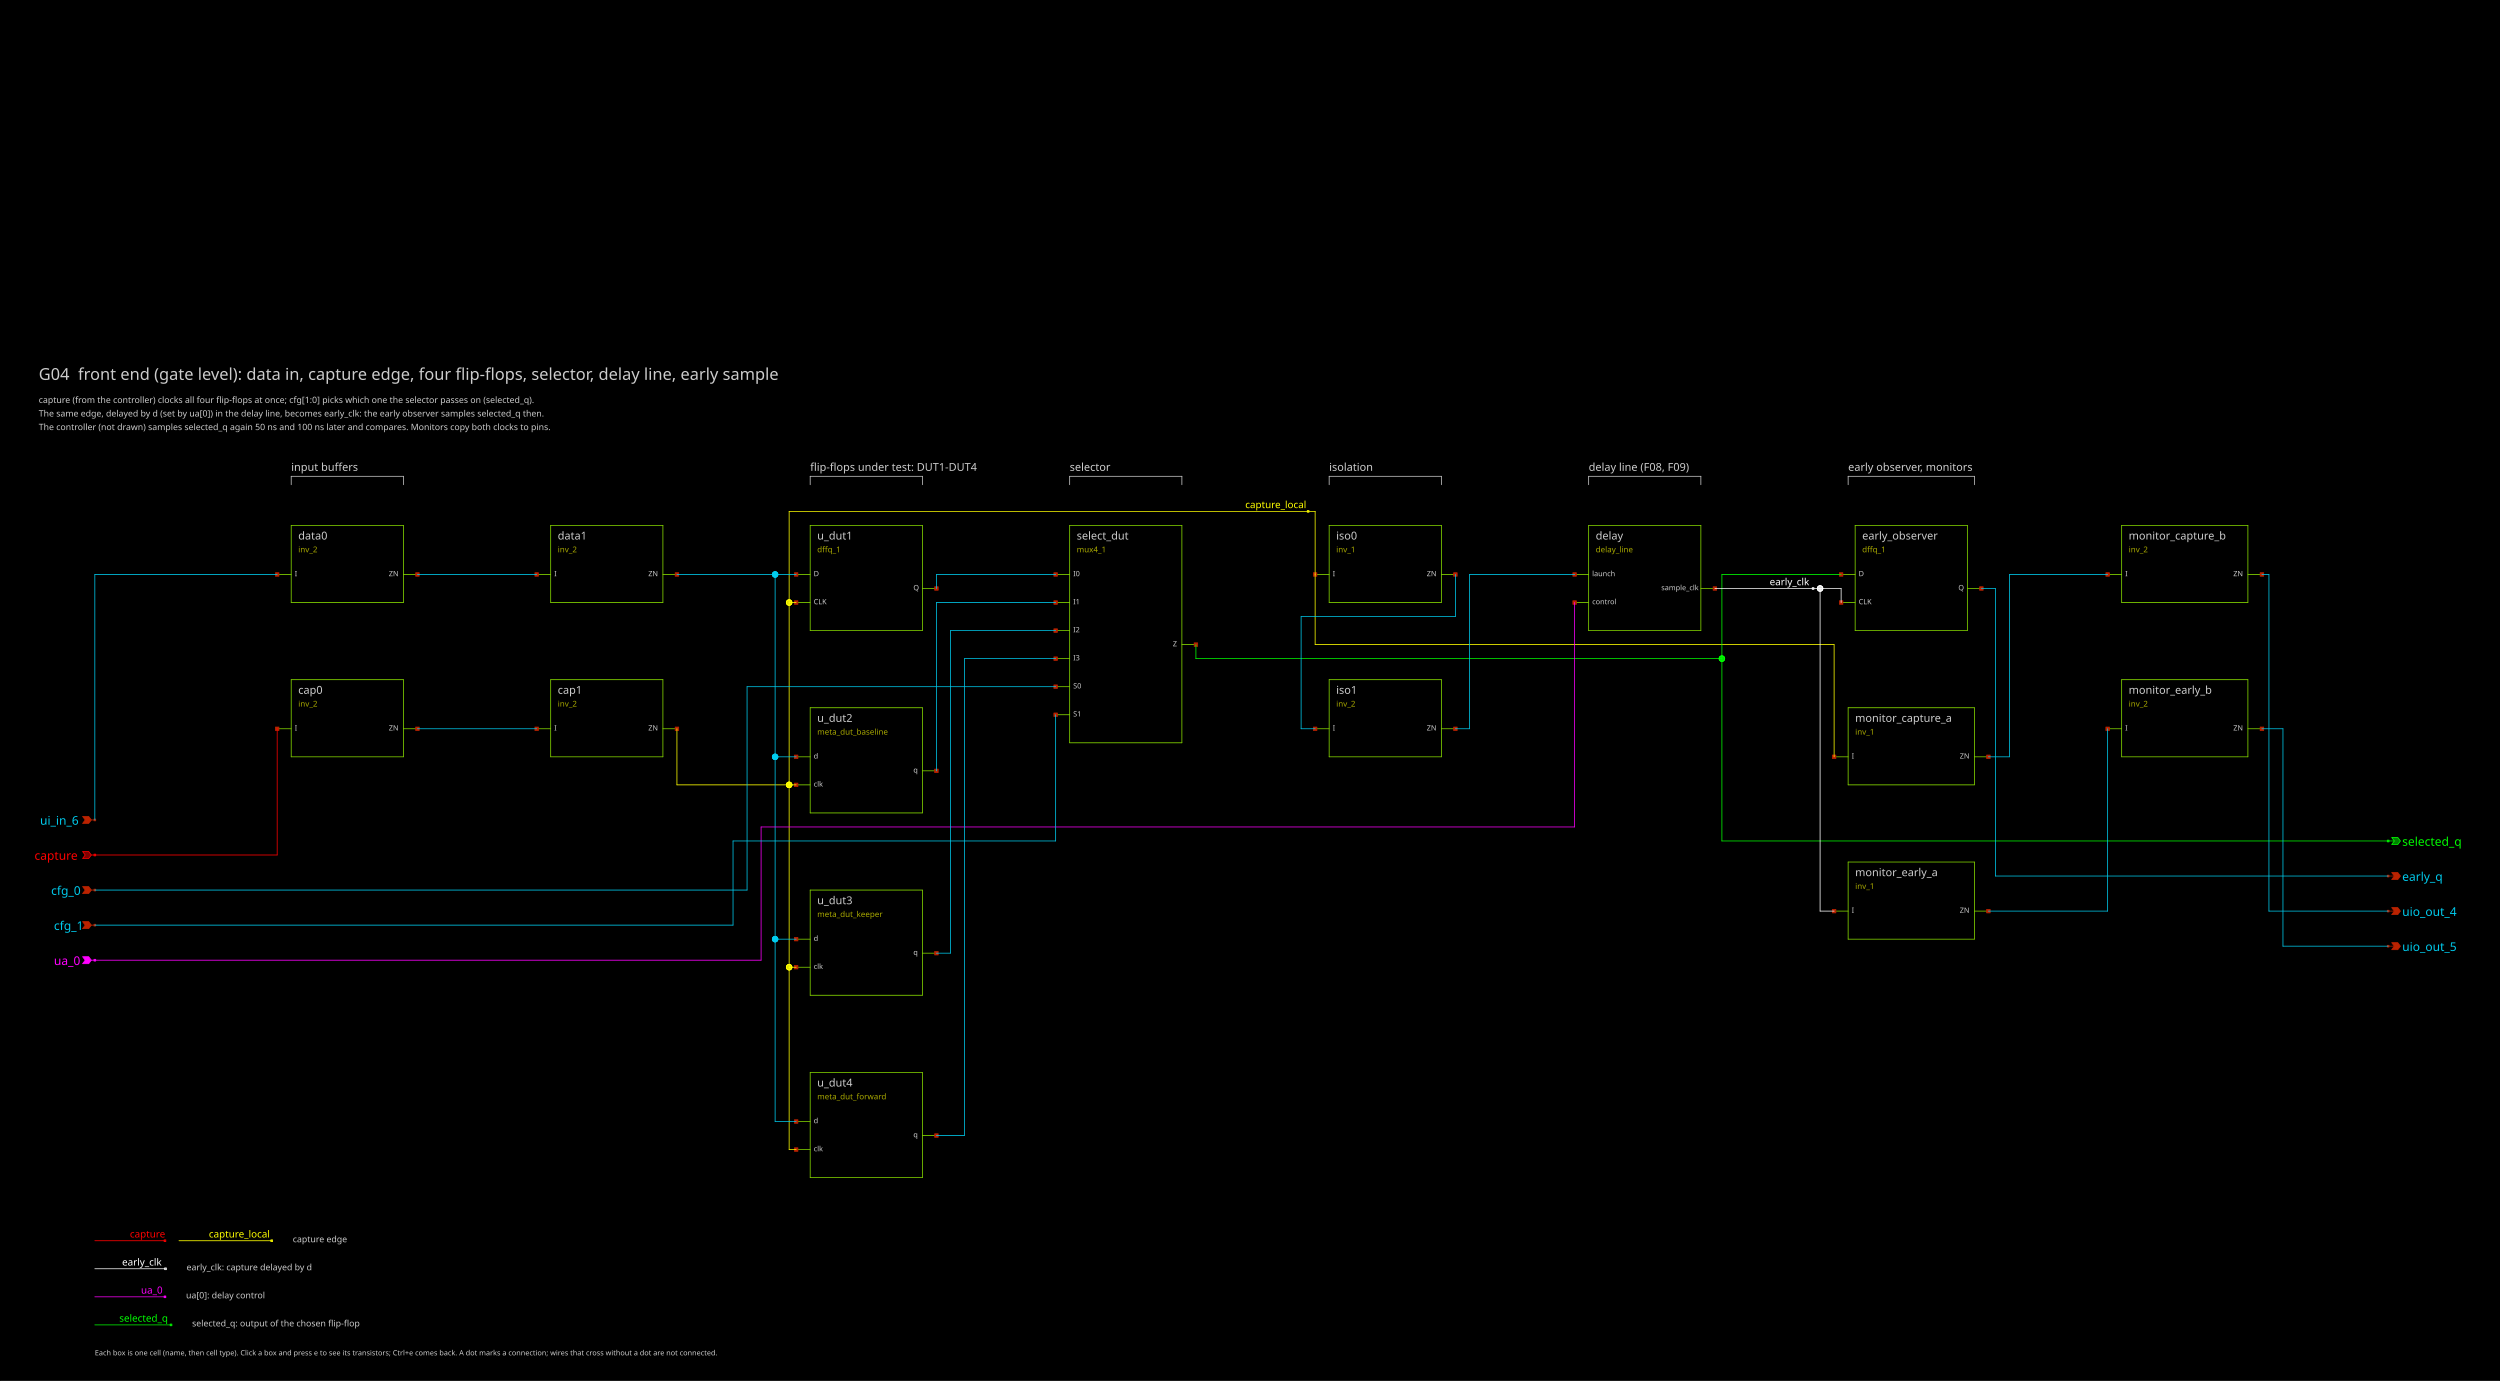
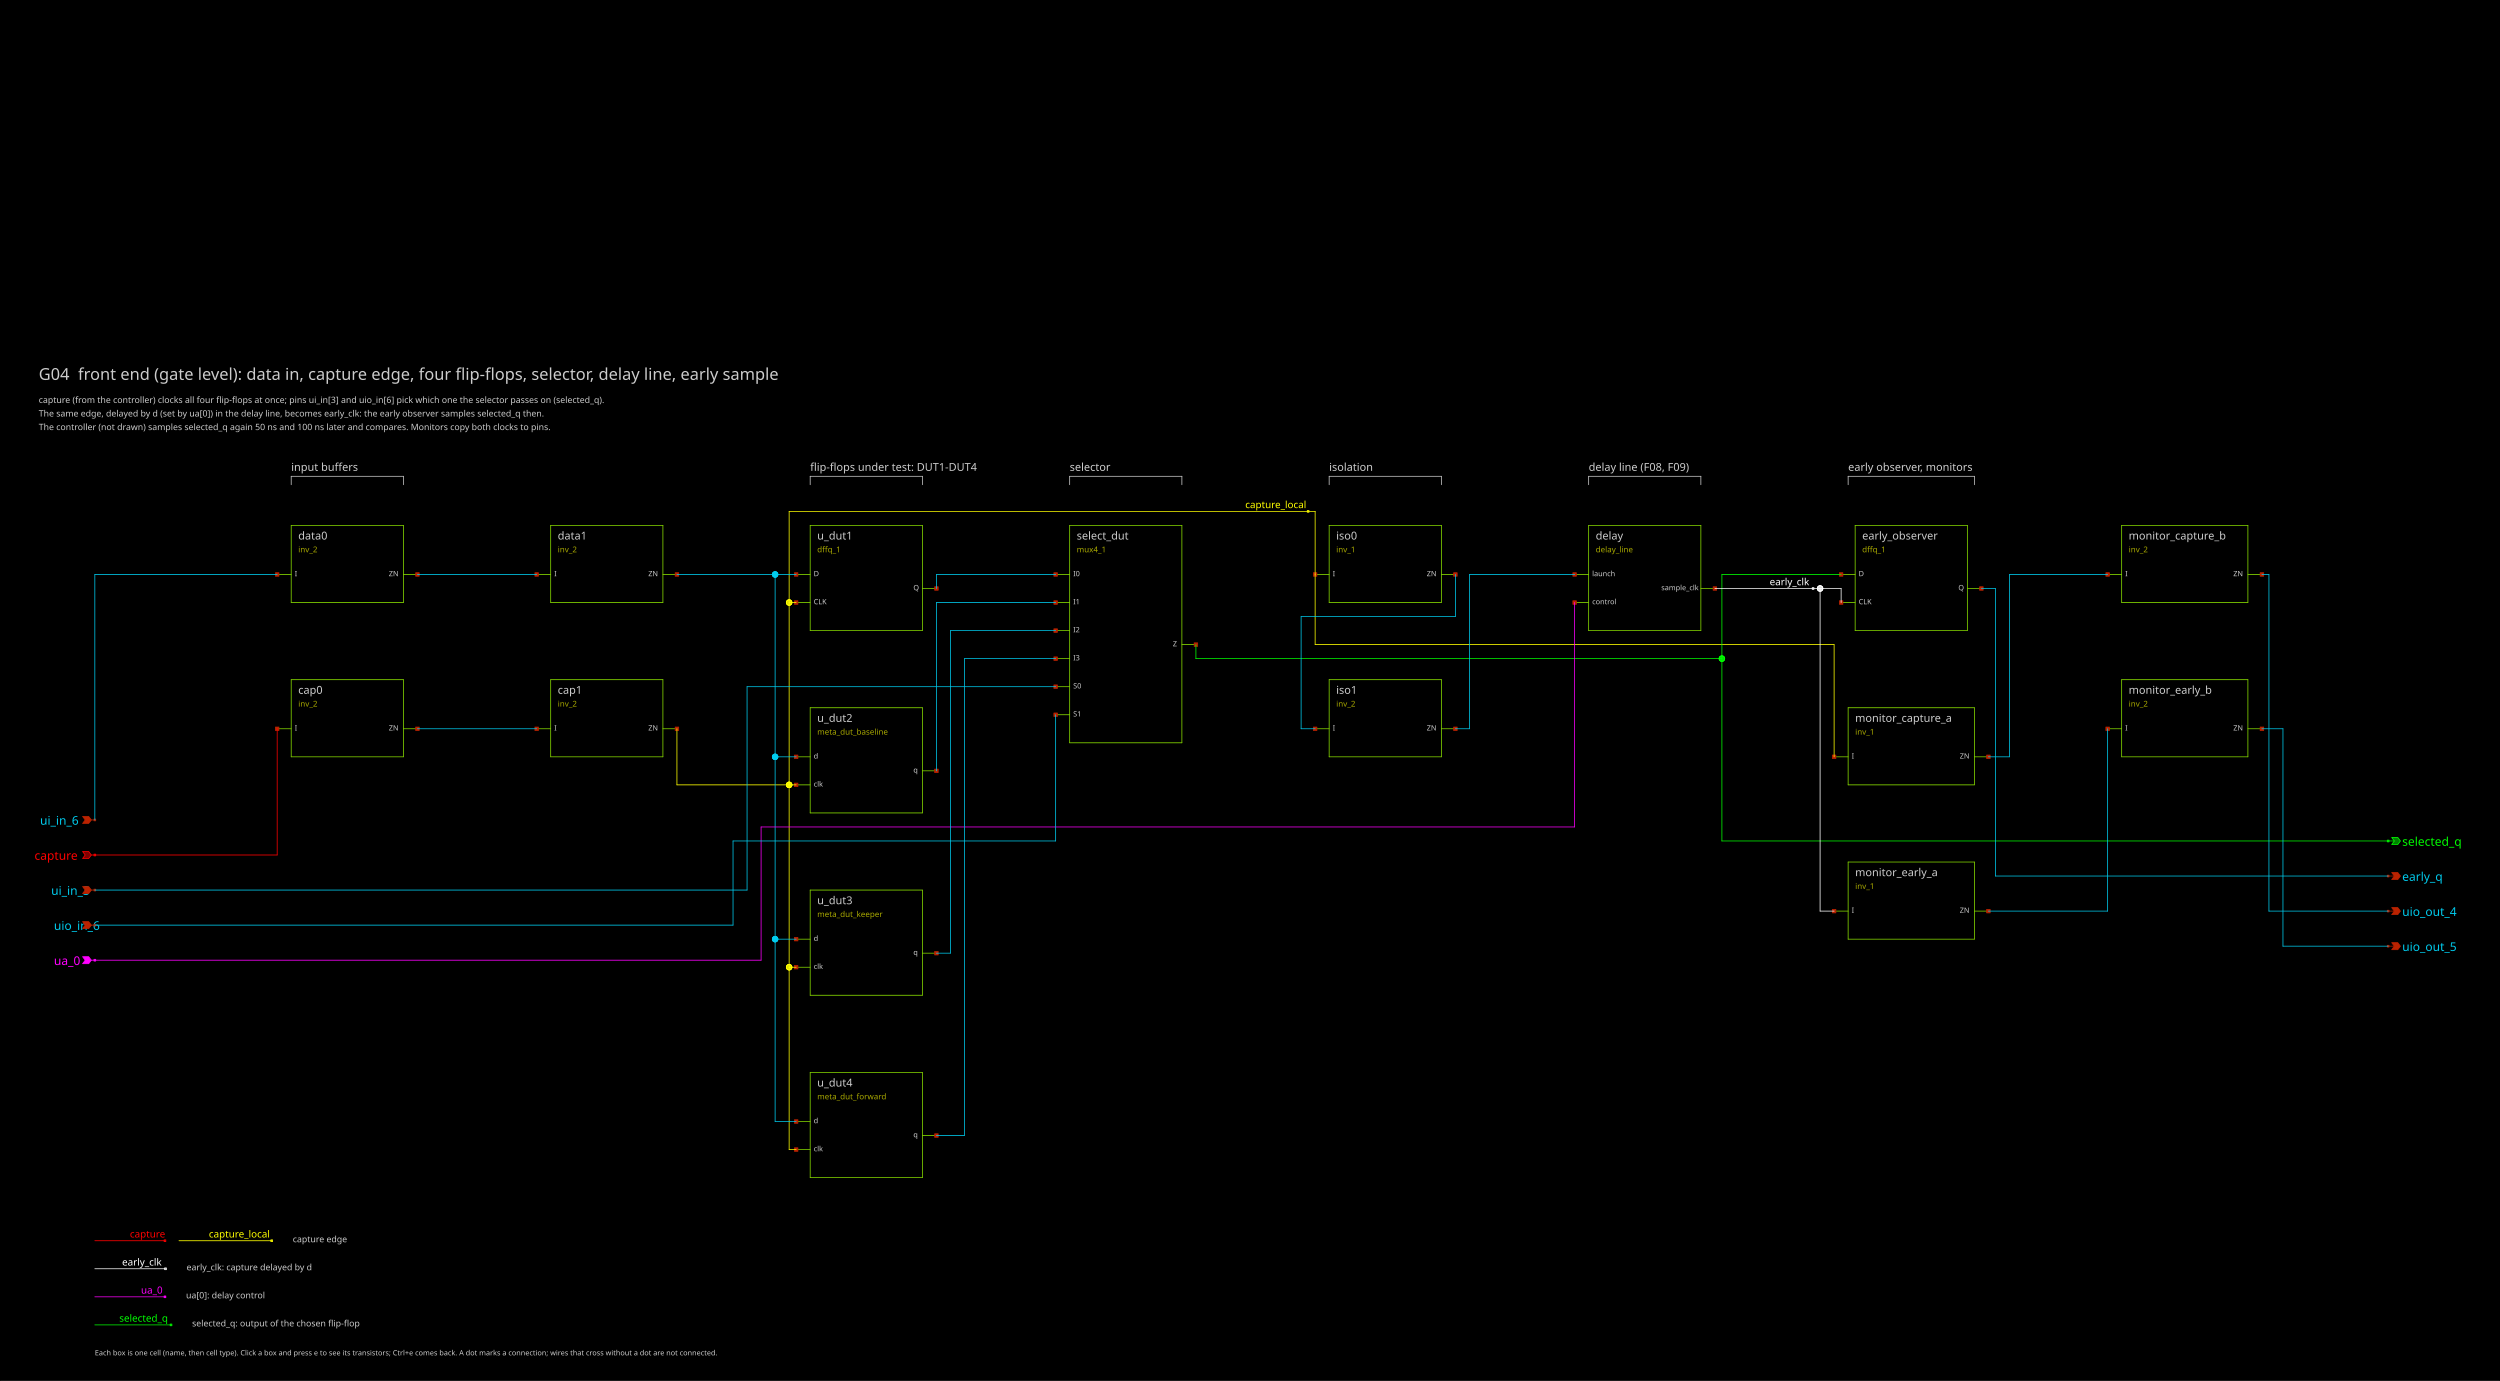
<svg xmlns="http://www.w3.org/2000/svg" width="900" height="497" version="1.1">
  <style type="text/css">
.l0{
 fill: #000000;
  stroke: #000000;
  stroke-linecap:round;
  stroke-linejoin:round;
  stroke-width: 0.273;
}
.l1{
 fill: #00ccee;
  stroke: #00ccee;
  stroke-linecap:round;
  stroke-linejoin:round;
  stroke-width: 0.273;
}
.l2{
  fill: none;
  stroke: #3f3f3f;
  stroke-linecap:round;
  stroke-linejoin:round;
  stroke-width: 0.273;
}
.l3{
 fill: #cccccc; fill-opacity: 0.5;
  stroke: #cccccc;
  stroke-linecap:round;
  stroke-linejoin:round;
  stroke-width: 0.273;
}
.l4{
 fill: #88dd00;
  stroke: #88dd00;
  stroke-linecap:round;
  stroke-linejoin:round;
  stroke-width: 0.273;
}
.l5{
 fill: #bb2200;
  stroke: #bb2200;
  stroke-linecap:round;
  stroke-linejoin:round;
  stroke-width: 0.273;
}
.l6{
 fill: #00ccee; fill-opacity: 0.5;
  stroke: #00ccee;
  stroke-linecap:round;
  stroke-linejoin:round;
  stroke-width: 0.273;
}
.l7{
 fill: #ff0000; fill-opacity: 0.5;
  stroke: #ff0000;
  stroke-linecap:round;
  stroke-linejoin:round;
  stroke-width: 0.273;
}
.l8{
 fill: #ffff00; fill-opacity: 0.5;
  stroke: #ffff00;
  stroke-linecap:round;
  stroke-linejoin:round;
  stroke-width: 0.273;
}
.l9{
 fill: #ffffff; fill-opacity: 0.5;
  stroke: #ffffff;
  stroke-linecap:round;
  stroke-linejoin:round;
  stroke-width: 0.273;
}
.l10{
 fill: #ff00ff;
  stroke: #ff00ff;
  stroke-linecap:round;
  stroke-linejoin:round;
  stroke-width: 0.273;
}
.l11{
 fill: #00ff00; fill-opacity: 0.5;
  stroke: #00ff00;
  stroke-linecap:round;
  stroke-linejoin:round;
  stroke-width: 0.273;
}
.l12{
 fill: #0044dd; fill-opacity: 0.5;
  stroke: #0044dd;
  stroke-linecap:round;
  stroke-linejoin:round;
  stroke-width: 0.273;
}
.l13{
 fill: #aaaa00; fill-opacity: 0.5;
  stroke: #aaaa00;
  stroke-linecap:round;
  stroke-linejoin:round;
  stroke-width: 0.273;
}
.l14{
  fill: none;
  stroke: #aaccaa;
  stroke-linecap:round;
  stroke-linejoin:round;
  stroke-width: 0.273;
}
.l15{
 fill: #ff7777; fill-opacity: 0.5;
  stroke: #ff7777;
  stroke-linecap:round;
  stroke-linejoin:round;
  stroke-width: 0.273;
}
.l16{
 fill: #bfff81; fill-opacity: 0.5;
  stroke: #bfff81;
  stroke-linecap:round;
  stroke-linejoin:round;
  stroke-width: 0.273;
}
.l17{
  fill: none;
  stroke: #00ffcc;
  stroke-linecap:round;
  stroke-linejoin:round;
  stroke-width: 0.273;
}
.l18{
 fill: #ce0097; fill-opacity: 0.5;
  stroke: #ce0097;
  stroke-linecap:round;
  stroke-linejoin:round;
  stroke-width: 0.273;
}
.l19{
  fill: none;
  stroke: #d2d46b;
  stroke-linecap:round;
  stroke-linejoin:round;
  stroke-width: 0.273;
}
.l20{
  fill: none;
  stroke: #ef6158;
  stroke-linecap:round;
  stroke-linejoin:round;
  stroke-width: 0.273;
}
.l21{
  fill: none;
  stroke: #fdb200;
  stroke-linecap:round;
  stroke-linejoin:round;
  stroke-width: 0.273;
}
text {font-family: Sans-Serif;}
</style>
  <rect class="l0" x="0" y="0" width="900" height="497" />
  <text fill="#cccccc" xml:space="preserve" font-size="3.939" transform="translate(104.833, 169.513)">input buffers</text>
  <text fill="#cccccc" xml:space="preserve" font-size="3.939" transform="translate(291.666, 169.513)">flip-flops under test: DUT1-DUT4</text>
  <text fill="#cccccc" xml:space="preserve" font-size="3.939" transform="translate(385.082, 169.513)">selector</text>
  <text fill="#cccccc" xml:space="preserve" font-size="3.939" transform="translate(478.498, 169.513)">isolation</text>
  <text fill="#cccccc" xml:space="preserve" font-size="3.939" transform="translate(571.915, 169.513)">delay line (F08, F09)</text>
  <text fill="#cccccc" xml:space="preserve" font-size="3.939" transform="translate(665.331, 169.513)">early observer, monitors</text>
  <text fill="#cccccc" xml:space="preserve" font-size="5.908" transform="translate(13.9418, 136.759)">G04  front end (gate level): data in, capture edge, four flip-flops, selector, delay line, early sample</text>
-   <text fill="#cccccc" xml:space="preserve" font-size="3.151" transform="translate(13.9418, 145.072)">capture (from the controller) clocks all four flip-flops at once; cfg[1:0] picks which one the selector passes on (selected_q).</text>
+   <text fill="#cccccc" xml:space="preserve" font-size="3.151" transform="translate(13.9418, 145.072)">capture (from the controller) clocks all four flip-flops at once; pins ui_in[3] and uio_in[6] pick which one the selector passes on (selected_q).</text>
  <text fill="#cccccc" xml:space="preserve" font-size="3.151" transform="translate(13.9418, 149.951)">The same edge, delayed by d (set by ua[0]) in the delay line, becomes early_clk: the early observer samples selected_q then.</text>
  <text fill="#cccccc" xml:space="preserve" font-size="3.151" transform="translate(13.9418, 154.83)">The controller (not drawn) samples selected_q again 50 ns and 100 ns later and compares. Monitors copy both clocks to pins.</text>
  <text fill="#cccccc" xml:space="preserve" font-size="3.151" transform="translate(105.392, 447.212)">capture edge</text>
  <text fill="#cccccc" xml:space="preserve" font-size="3.151" transform="translate(67.1542, 457.311)">early_clk: capture delayed by d</text>
  <text fill="#cccccc" xml:space="preserve" font-size="3.151" transform="translate(66.9619, 467.41)">ua[0]: delay control</text>
  <text fill="#cccccc" xml:space="preserve" font-size="3.151" transform="translate(69.1392, 477.509)">selected_q: output of the chosen flip-flop</text>
  <text fill="#cccccc" xml:space="preserve" font-size="2.626" transform="translate(34.1399, 487.929)">Each box is one cell (name, then cell type). Click a box and press e to see its transistors; Ctrl+e comes back. A dot marks a connection; wires that cross without a dot are not connected.</text>
  <text fill="#00ccee" xml:space="preserve" font-size="4.332" transform="translate(14.406, 296.903)">ui_in_6</text>
  <text fill="#ff0000" xml:space="preserve" font-size="4.332" transform="translate(12.406, 309.526)">capture</text>
-   <text fill="#00ccee" xml:space="preserve" font-size="4.332" transform="translate(18.406, 322.15)">cfg_0</text>
-   <text fill="#00ccee" xml:space="preserve" font-size="4.332" transform="translate(19.406, 334.774)">cfg_1</text>
+   <text fill="#00ccee" xml:space="preserve" font-size="4.332" transform="translate(18.406, 322.15)">ui_in_3</text>
+   <text fill="#00ccee" xml:space="preserve" font-size="4.332" transform="translate(19.406, 334.774)">uio_in_6</text>
  <text fill="#ff00ff" xml:space="preserve" font-size="4.332" transform="translate(19.406, 347.398)">ua_0</text>
  <text fill="#00ff00" xml:space="preserve" font-size="4.332" transform="translate(864.787, 304.477)">selected_q</text>
  <text fill="#00ccee" xml:space="preserve" font-size="4.332" transform="translate(864.787, 317.101)">early_q</text>
  <text fill="#00ccee" xml:space="preserve" font-size="4.332" transform="translate(864.787, 329.725)">uio_out_4</text>
  <text fill="#00ccee" xml:space="preserve" font-size="4.332" transform="translate(864.787, 342.348)">uio_out_5</text>
  <text fill="#ffff00" xml:space="preserve" font-size="3.545" transform="translate(448.293, 182.925)">capture_local</text>
  <text fill="#ffffff" xml:space="preserve" font-size="3.545" transform="translate(637.076, 210.698)">early_clk</text>
  <text fill="#ff0000" xml:space="preserve" font-size="3.545" transform="translate(46.7564, 445.501)">capture</text>
  <text fill="#ffff00" xml:space="preserve" font-size="3.545" transform="translate(75.1861, 445.501)">capture_local</text>
  <text fill="#ffffff" xml:space="preserve" font-size="3.545" transform="translate(43.9488, 455.6)">early_clk</text>
  <text fill="#ff00ff" xml:space="preserve" font-size="3.545" transform="translate(50.7564, 465.699)">ua_0</text>
  <text fill="#00ff00" xml:space="preserve" font-size="3.545" transform="translate(42.9337, 475.798)">selected_q</text>
  <path class="l3" d="M104.833 171.464L145.23 171.464" />
  <path class="l3" d="M104.833 171.464L104.833 174.494" />
  <path class="l3" d="M145.23 171.464L145.23 174.494" />
  <path class="l3" d="M291.666 171.464L332.062 171.464" />
  <path class="l3" d="M291.666 171.464L291.666 174.494" />
  <path class="l3" d="M332.062 171.464L332.062 174.494" />
  <path class="l3" d="M385.082 171.464L425.478 171.464" />
  <path class="l3" d="M385.082 171.464L385.082 174.494" />
  <path class="l3" d="M425.478 171.464L425.478 174.494" />
  <path class="l3" d="M478.498 171.464L518.894 171.464" />
  <path class="l3" d="M478.498 171.464L478.498 174.494" />
  <path class="l3" d="M518.894 171.464L518.894 174.494" />
  <path class="l3" d="M571.915 171.464L612.311 171.464" />
  <path class="l3" d="M571.915 171.464L571.915 174.494" />
  <path class="l3" d="M612.311 171.464L612.311 174.494" />
  <path class="l3" d="M665.331 171.464L710.776 171.464" />
  <path class="l3" d="M665.331 171.464L665.331 174.494" />
  <path class="l3" d="M710.776 171.464L710.776 174.494" />
  <text fill="#cccccc" xml:space="preserve" font-size="2.626" transform="translate(106.096, 207.428)">I</text>
  <text fill="#cccccc" xml:space="preserve" font-size="2.626" transform="translate(139.967, 207.428)">ZN</text>
  <text fill="#cccccc" xml:space="preserve" font-size="3.939" transform="translate(107.358, 194.229)">data0</text>
  <text fill="#aaaa00" xml:space="preserve" font-size="2.888" transform="translate(107.358, 198.83)">inv_2</text>
  <text fill="#cccccc" xml:space="preserve" font-size="2.626" transform="translate(106.096, 262.973)">I</text>
  <text fill="#cccccc" xml:space="preserve" font-size="2.626" transform="translate(139.967, 262.973)">ZN</text>
  <text fill="#cccccc" xml:space="preserve" font-size="3.939" transform="translate(107.358, 249.774)">cap0</text>
  <text fill="#aaaa00" xml:space="preserve" font-size="2.888" transform="translate(107.358, 254.375)">inv_2</text>
  <text fill="#cccccc" xml:space="preserve" font-size="2.626" transform="translate(199.512, 207.428)">I</text>
  <text fill="#cccccc" xml:space="preserve" font-size="2.626" transform="translate(233.383, 207.428)">ZN</text>
  <text fill="#cccccc" xml:space="preserve" font-size="3.939" transform="translate(200.774, 194.229)">data1</text>
  <text fill="#aaaa00" xml:space="preserve" font-size="2.888" transform="translate(200.774, 198.83)">inv_2</text>
  <text fill="#cccccc" xml:space="preserve" font-size="2.626" transform="translate(199.512, 262.973)">I</text>
  <text fill="#cccccc" xml:space="preserve" font-size="2.626" transform="translate(233.383, 262.973)">ZN</text>
  <text fill="#cccccc" xml:space="preserve" font-size="3.939" transform="translate(200.774, 249.774)">cap1</text>
  <text fill="#aaaa00" xml:space="preserve" font-size="2.888" transform="translate(200.774, 254.375)">inv_2</text>
  <text fill="#cccccc" xml:space="preserve" font-size="2.626" transform="translate(292.928, 207.428)">D</text>
  <text fill="#cccccc" xml:space="preserve" font-size="2.626" transform="translate(292.928, 217.527)">CLK</text>
  <text fill="#cccccc" xml:space="preserve" font-size="2.626" transform="translate(328.8, 212.478)">Q</text>
  <text fill="#cccccc" xml:space="preserve" font-size="3.939" transform="translate(294.191, 194.229)">u_dut1</text>
  <text fill="#aaaa00" xml:space="preserve" font-size="2.888" transform="translate(294.191, 198.83)">dffq_1</text>
  <text fill="#cccccc" xml:space="preserve" font-size="2.626" transform="translate(292.928, 273.072)">d</text>
  <text fill="#cccccc" xml:space="preserve" font-size="2.626" transform="translate(292.928, 283.171)">clk</text>
  <text fill="#cccccc" xml:space="preserve" font-size="2.626" transform="translate(328.8, 278.121)">q</text>
  <text fill="#cccccc" xml:space="preserve" font-size="3.939" transform="translate(294.191, 259.873)">u_dut2</text>
  <text fill="#aaaa00" xml:space="preserve" font-size="2.888" transform="translate(294.191, 264.474)">meta_dut_baseline</text>
  <text fill="#cccccc" xml:space="preserve" font-size="2.626" transform="translate(292.928, 338.716)">d</text>
  <text fill="#cccccc" xml:space="preserve" font-size="2.626" transform="translate(292.928, 348.815)">clk</text>
  <text fill="#cccccc" xml:space="preserve" font-size="2.626" transform="translate(328.8, 343.765)">q</text>
  <text fill="#cccccc" xml:space="preserve" font-size="3.939" transform="translate(294.191, 325.517)">u_dut3</text>
  <text fill="#aaaa00" xml:space="preserve" font-size="2.888" transform="translate(294.191, 330.117)">meta_dut_keeper</text>
  <text fill="#cccccc" xml:space="preserve" font-size="2.626" transform="translate(292.928, 404.36)">d</text>
  <text fill="#cccccc" xml:space="preserve" font-size="2.626" transform="translate(292.928, 414.459)">clk</text>
  <text fill="#cccccc" xml:space="preserve" font-size="2.626" transform="translate(328.8, 409.409)">q</text>
  <text fill="#cccccc" xml:space="preserve" font-size="3.939" transform="translate(294.191, 391.16)">u_dut4</text>
  <text fill="#aaaa00" xml:space="preserve" font-size="2.888" transform="translate(294.191, 395.761)">meta_dut_forward</text>
  <text fill="#cccccc" xml:space="preserve" font-size="2.626" transform="translate(386.344, 207.428)">I0</text>
  <text fill="#cccccc" xml:space="preserve" font-size="2.626" transform="translate(386.344, 217.527)">I1</text>
  <text fill="#cccccc" xml:space="preserve" font-size="2.626" transform="translate(386.344, 227.626)">I2</text>
  <text fill="#cccccc" xml:space="preserve" font-size="2.626" transform="translate(386.344, 237.725)">I3</text>
  <text fill="#cccccc" xml:space="preserve" font-size="2.626" transform="translate(386.344, 247.824)">S0</text>
  <text fill="#cccccc" xml:space="preserve" font-size="2.626" transform="translate(386.344, 257.923)">S1</text>
  <text fill="#cccccc" xml:space="preserve" font-size="2.626" transform="translate(422.216, 232.676)">Z</text>
  <text fill="#cccccc" xml:space="preserve" font-size="3.939" transform="translate(387.607, 194.229)">select_dut</text>
  <text fill="#aaaa00" xml:space="preserve" font-size="2.888" transform="translate(387.607, 198.83)">mux4_1</text>
  <text fill="#cccccc" xml:space="preserve" font-size="2.626" transform="translate(479.761, 207.428)">I</text>
  <text fill="#cccccc" xml:space="preserve" font-size="2.626" transform="translate(513.632, 207.428)">ZN</text>
  <text fill="#cccccc" xml:space="preserve" font-size="3.939" transform="translate(481.023, 194.229)">iso0</text>
  <text fill="#aaaa00" xml:space="preserve" font-size="2.888" transform="translate(481.023, 198.83)">inv_1</text>
  <text fill="#cccccc" xml:space="preserve" font-size="2.626" transform="translate(479.761, 262.973)">I</text>
  <text fill="#cccccc" xml:space="preserve" font-size="2.626" transform="translate(513.632, 262.973)">ZN</text>
  <text fill="#cccccc" xml:space="preserve" font-size="3.939" transform="translate(481.023, 249.774)">iso1</text>
  <text fill="#aaaa00" xml:space="preserve" font-size="2.888" transform="translate(481.023, 254.375)">inv_2</text>
  <text fill="#cccccc" xml:space="preserve" font-size="2.626" transform="translate(573.177, 207.428)">launch</text>
  <text fill="#cccccc" xml:space="preserve" font-size="2.626" transform="translate(573.177, 217.527)">control</text>
  <text fill="#cccccc" xml:space="preserve" font-size="2.626" transform="translate(598.048, 212.478)">sample_clk</text>
  <text fill="#cccccc" xml:space="preserve" font-size="3.939" transform="translate(574.439, 194.229)">delay</text>
  <text fill="#aaaa00" xml:space="preserve" font-size="2.888" transform="translate(574.439, 198.83)">delay_line</text>
  <text fill="#cccccc" xml:space="preserve" font-size="2.626" transform="translate(669.118, 207.428)">D</text>
  <text fill="#cccccc" xml:space="preserve" font-size="2.626" transform="translate(669.118, 217.527)">CLK</text>
  <text fill="#cccccc" xml:space="preserve" font-size="2.626" transform="translate(704.989, 212.478)">Q</text>
  <text fill="#cccccc" xml:space="preserve" font-size="3.939" transform="translate(670.38, 194.229)">early_observer</text>
  <text fill="#aaaa00" xml:space="preserve" font-size="2.888" transform="translate(670.38, 198.83)">dffq_1</text>
  <text fill="#cccccc" xml:space="preserve" font-size="2.626" transform="translate(666.593, 273.072)">I</text>
  <text fill="#cccccc" xml:space="preserve" font-size="2.626" transform="translate(705.514, 273.072)">ZN</text>
  <text fill="#cccccc" xml:space="preserve" font-size="3.939" transform="translate(667.856, 259.873)">monitor_capture_a</text>
  <text fill="#aaaa00" xml:space="preserve" font-size="2.888" transform="translate(667.856, 264.474)">inv_1</text>
  <text fill="#cccccc" xml:space="preserve" font-size="2.626" transform="translate(666.593, 328.617)">I</text>
  <text fill="#cccccc" xml:space="preserve" font-size="2.626" transform="translate(705.514, 328.617)">ZN</text>
  <text fill="#cccccc" xml:space="preserve" font-size="3.939" transform="translate(667.856, 315.418)">monitor_early_a</text>
  <text fill="#aaaa00" xml:space="preserve" font-size="2.888" transform="translate(667.856, 320.018)">inv_1</text>
  <text fill="#cccccc" xml:space="preserve" font-size="2.626" transform="translate(765.059, 207.428)">I</text>
  <text fill="#cccccc" xml:space="preserve" font-size="2.626" transform="translate(803.98, 207.428)">ZN</text>
  <text fill="#cccccc" xml:space="preserve" font-size="3.939" transform="translate(766.321, 194.229)">monitor_capture_b</text>
  <text fill="#aaaa00" xml:space="preserve" font-size="2.888" transform="translate(766.321, 198.83)">inv_2</text>
  <text fill="#cccccc" xml:space="preserve" font-size="2.626" transform="translate(765.059, 262.973)">I</text>
  <text fill="#cccccc" xml:space="preserve" font-size="2.626" transform="translate(803.98, 262.973)">ZN</text>
  <text fill="#cccccc" xml:space="preserve" font-size="3.939" transform="translate(766.321, 249.774)">monitor_early_b</text>
  <text fill="#aaaa00" xml:space="preserve" font-size="2.888" transform="translate(766.321, 254.375)">inv_2</text>
  <path class="l4" d="M104.833 189.138L145.23 189.138" />
  <path class="l4" d="M145.23 189.138L145.23 216.91" />
  <path class="l4" d="M104.833 216.91L145.23 216.91" />
  <path class="l4" d="M104.833 189.138L104.833 216.91" />
  <path class="l4" d="M99.784 206.811L104.833 206.811" />
  <path class="l4" d="M145.23 206.811L150.279 206.811" />
  <path class="l4" d="M104.833 244.683L145.23 244.683" />
  <path class="l4" d="M145.23 244.683L145.23 272.455" />
  <path class="l4" d="M104.833 272.455L145.23 272.455" />
  <path class="l4" d="M104.833 244.683L104.833 272.455" />
  <path class="l4" d="M99.784 262.356L104.833 262.356" />
  <path class="l4" d="M145.23 262.356L150.279 262.356" />
  <path class="l4" d="M198.25 189.138L238.646 189.138" />
  <path class="l4" d="M238.646 189.138L238.646 216.91" />
  <path class="l4" d="M198.25 216.91L238.646 216.91" />
  <path class="l4" d="M198.25 189.138L198.25 216.91" />
  <path class="l4" d="M193.2 206.811L198.25 206.811" />
  <path class="l4" d="M238.646 206.811L243.695 206.811" />
  <path class="l4" d="M198.25 244.683L238.646 244.683" />
  <path class="l4" d="M238.646 244.683L238.646 272.455" />
  <path class="l4" d="M198.25 272.455L238.646 272.455" />
  <path class="l4" d="M198.25 244.683L198.25 272.455" />
  <path class="l4" d="M193.2 262.356L198.25 262.356" />
  <path class="l4" d="M238.646 262.356L243.695 262.356" />
  <path class="l4" d="M291.666 189.138L332.062 189.138" />
  <path class="l4" d="M332.062 189.138L332.062 227.009" />
  <path class="l4" d="M291.666 227.009L332.062 227.009" />
  <path class="l4" d="M291.666 189.138L291.666 227.009" />
  <path class="l4" d="M286.616 206.811L291.666 206.811" />
  <path class="l4" d="M286.616 216.91L291.666 216.91" />
  <path class="l4" d="M332.062 211.861L337.112 211.861" />
  <path class="l4" d="M291.666 254.782L332.062 254.782" />
  <path class="l4" d="M332.062 254.782L332.062 292.653" />
  <path class="l4" d="M291.666 292.653L332.062 292.653" />
  <path class="l4" d="M291.666 254.782L291.666 292.653" />
  <path class="l4" d="M286.616 272.455L291.666 272.455" />
  <path class="l4" d="M286.616 282.554L291.666 282.554" />
  <path class="l4" d="M332.062 277.505L337.112 277.505" />
  <path class="l4" d="M291.666 320.425L332.062 320.425" />
  <path class="l4" d="M332.062 320.425L332.062 358.297" />
  <path class="l4" d="M291.666 358.297L332.062 358.297" />
  <path class="l4" d="M291.666 320.425L291.666 358.297" />
  <path class="l4" d="M286.616 338.099L291.666 338.099" />
  <path class="l4" d="M286.616 348.198L291.666 348.198" />
  <path class="l4" d="M332.062 343.148L337.112 343.148" />
  <path class="l4" d="M291.666 386.069L332.062 386.069" />
  <path class="l4" d="M332.062 386.069L332.062 423.941" />
  <path class="l4" d="M291.666 423.941L332.062 423.941" />
  <path class="l4" d="M291.666 386.069L291.666 423.941" />
  <path class="l4" d="M286.616 403.743L291.666 403.743" />
  <path class="l4" d="M286.616 413.842L291.666 413.842" />
  <path class="l4" d="M332.062 408.792L337.112 408.792" />
  <path class="l4" d="M385.082 189.138L425.478 189.138" />
  <path class="l4" d="M425.478 189.138L425.478 267.405" />
  <path class="l4" d="M385.082 267.405L425.478 267.405" />
  <path class="l4" d="M385.082 189.138L385.082 267.405" />
  <path class="l4" d="M380.032 206.811L385.082 206.811" />
  <path class="l4" d="M380.032 216.91L385.082 216.91" />
  <path class="l4" d="M380.032 227.009L385.082 227.009" />
  <path class="l4" d="M380.032 237.108L385.082 237.108" />
  <path class="l4" d="M380.032 247.207L385.082 247.207" />
  <path class="l4" d="M380.032 257.306L385.082 257.306" />
  <path class="l4" d="M425.478 232.059L430.528 232.059" />
  <path class="l4" d="M478.498 189.138L518.894 189.138" />
  <path class="l4" d="M518.894 189.138L518.894 216.91" />
  <path class="l4" d="M478.498 216.91L518.894 216.91" />
  <path class="l4" d="M478.498 189.138L478.498 216.91" />
  <path class="l4" d="M473.449 206.811L478.498 206.811" />
  <path class="l4" d="M518.894 206.811L523.944 206.811" />
  <path class="l4" d="M478.498 244.683L518.894 244.683" />
  <path class="l4" d="M518.894 244.683L518.894 272.455" />
  <path class="l4" d="M478.498 272.455L518.894 272.455" />
  <path class="l4" d="M478.498 244.683L478.498 272.455" />
  <path class="l4" d="M473.449 262.356L478.498 262.356" />
  <path class="l4" d="M518.894 262.356L523.944 262.356" />
  <path class="l4" d="M571.915 189.138L612.311 189.138" />
  <path class="l4" d="M612.311 189.138L612.311 227.009" />
  <path class="l4" d="M571.915 227.009L612.311 227.009" />
  <path class="l4" d="M571.915 189.138L571.915 227.009" />
  <path class="l4" d="M566.865 206.811L571.915 206.811" />
  <path class="l4" d="M566.865 216.91L571.915 216.91" />
  <path class="l4" d="M612.311 211.861L617.36 211.861" />
  <path class="l4" d="M667.856 189.138L708.252 189.138" />
  <path class="l4" d="M708.252 189.138L708.252 227.009" />
  <path class="l4" d="M667.856 227.009L708.252 227.009" />
  <path class="l4" d="M667.856 189.138L667.856 227.009" />
  <path class="l4" d="M662.806 206.811L667.856 206.811" />
  <path class="l4" d="M662.806 216.91L667.856 216.91" />
  <path class="l4" d="M708.252 211.861L713.301 211.861" />
  <path class="l4" d="M665.331 254.782L710.776 254.782" />
  <path class="l4" d="M710.776 254.782L710.776 282.554" />
  <path class="l4" d="M665.331 282.554L710.776 282.554" />
  <path class="l4" d="M665.331 254.782L665.331 282.554" />
  <path class="l4" d="M660.281 272.455L665.331 272.455" />
  <path class="l4" d="M710.776 272.455L715.826 272.455" />
  <path class="l4" d="M665.331 310.326L710.776 310.326" />
  <path class="l4" d="M710.776 310.326L710.776 338.099" />
  <path class="l4" d="M665.331 338.099L710.776 338.099" />
  <path class="l4" d="M665.331 310.326L665.331 338.099" />
  <path class="l4" d="M660.281 328L665.331 328" />
  <path class="l4" d="M710.776 328L715.826 328" />
  <path class="l4" d="M763.797 189.138L809.242 189.138" />
  <path class="l4" d="M809.242 189.138L809.242 216.91" />
  <path class="l4" d="M763.797 216.91L809.242 216.91" />
  <path class="l4" d="M763.797 189.138L763.797 216.91" />
  <path class="l4" d="M758.747 206.811L763.797 206.811" />
  <path class="l4" d="M809.242 206.811L814.292 206.811" />
  <path class="l4" d="M763.797 244.683L809.242 244.683" />
  <path class="l4" d="M809.242 244.683L809.242 272.455" />
  <path class="l4" d="M763.797 272.455L809.242 272.455" />
  <path class="l4" d="M763.797 244.683L763.797 272.455" />
  <path class="l4" d="M758.747 262.356L763.797 262.356" />
  <path class="l4" d="M809.242 262.356L814.292 262.356" />
  <path class="l5" d="M99.153 206.18L100.415 206.18L100.415 207.442L99.153 207.442L99.153 206.18z" />
  <path class="l5" d="M149.648 206.18L150.91 206.18L150.91 207.442L149.648 207.442L149.648 206.18z" />
  <path class="l5" d="M99.153 261.725L100.415 261.725L100.415 262.987L99.153 262.987L99.153 261.725z" />
  <path class="l5" d="M149.648 261.725L150.91 261.725L150.91 262.987L149.648 262.987L149.648 261.725z" />
  <path class="l5" d="M192.569 206.18L193.831 206.18L193.831 207.442L192.569 207.442L192.569 206.18z" />
  <path class="l5" d="M243.064 206.18L244.326 206.18L244.326 207.442L243.064 207.442L243.064 206.18z" />
  <path class="l5" d="M192.569 261.725L193.831 261.725L193.831 262.987L192.569 262.987L192.569 261.725z" />
  <path class="l5" d="M243.064 261.725L244.326 261.725L244.326 262.987L243.064 262.987L243.064 261.725z" />
  <path class="l5" d="M285.985 206.18L287.247 206.18L287.247 207.442L285.985 207.442L285.985 206.18z" />
  <path class="l5" d="M285.985 216.279L287.247 216.279L287.247 217.541L285.985 217.541L285.985 216.279z" />
  <path class="l5" d="M336.48 211.229L337.743 211.229L337.743 212.492L336.48 212.492L336.48 211.229z" />
  <path class="l5" d="M285.985 271.824L287.247 271.824L287.247 273.086L285.985 273.086L285.985 271.824z" />
  <path class="l5" d="M285.985 281.923L287.247 281.923L287.247 283.185L285.985 283.185L285.985 281.923z" />
  <path class="l5" d="M336.48 276.873L337.743 276.873L337.743 278.136L336.48 278.136L336.48 276.873z" />
  <path class="l5" d="M285.985 337.468L287.247 337.468L287.247 338.73L285.985 338.73L285.985 337.468z" />
  <path class="l5" d="M285.985 347.567L287.247 347.567L287.247 348.829L285.985 348.829L285.985 347.567z" />
  <path class="l5" d="M336.48 342.517L337.743 342.517L337.743 343.78L336.48 343.78L336.48 342.517z" />
  <path class="l5" d="M285.985 403.111L287.247 403.111L287.247 404.374L285.985 404.374L285.985 403.111z" />
  <path class="l5" d="M285.985 413.211L287.247 413.211L287.247 414.473L285.985 414.473L285.985 413.211z" />
  <path class="l5" d="M336.48 408.161L337.743 408.161L337.743 409.423L336.48 409.423L336.48 408.161z" />
  <path class="l5" d="M379.401 206.18L380.664 206.18L380.664 207.442L379.401 207.442L379.401 206.18z" />
  <path class="l5" d="M379.401 216.279L380.664 216.279L380.664 217.541L379.401 217.541L379.401 216.279z" />
  <path class="l5" d="M379.401 226.378L380.664 226.378L380.664 227.64L379.401 227.64L379.401 226.378z" />
  <path class="l5" d="M379.401 236.477L380.664 236.477L380.664 237.739L379.401 237.739L379.401 236.477z" />
  <path class="l5" d="M379.401 246.576L380.664 246.576L380.664 247.839L379.401 247.839L379.401 246.576z" />
  <path class="l5" d="M379.401 256.675L380.664 256.675L380.664 257.938L379.401 257.938L379.401 256.675z" />
  <path class="l5" d="M429.897 231.428L431.159 231.428L431.159 232.69L429.897 232.69L429.897 231.428z" />
  <path class="l5" d="M472.818 206.18L474.08 206.18L474.08 207.442L472.818 207.442L472.818 206.18z" />
  <path class="l5" d="M523.313 206.18L524.575 206.18L524.575 207.442L523.313 207.442L523.313 206.18z" />
  <path class="l5" d="M472.818 261.725L474.08 261.725L474.08 262.987L472.818 262.987L472.818 261.725z" />
  <path class="l5" d="M523.313 261.725L524.575 261.725L524.575 262.987L523.313 262.987L523.313 261.725z" />
  <path class="l5" d="M566.234 206.18L567.496 206.18L567.496 207.442L566.234 207.442L566.234 206.18z" />
  <path class="l5" d="M566.234 216.279L567.496 216.279L567.496 217.541L566.234 217.541L566.234 216.279z" />
  <path class="l5" d="M616.729 211.229L617.991 211.229L617.991 212.492L616.729 212.492L616.729 211.229z" />
  <path class="l5" d="M662.175 206.18L663.437 206.18L663.437 207.442L662.175 207.442L662.175 206.18z" />
  <path class="l5" d="M662.175 216.279L663.437 216.279L663.437 217.541L662.175 217.541L662.175 216.279z" />
  <path class="l5" d="M712.67 211.229L713.932 211.229L713.932 212.492L712.67 212.492L712.67 211.229z" />
  <path class="l5" d="M659.65 271.824L660.912 271.824L660.912 273.086L659.65 273.086L659.65 271.824z" />
  <path class="l5" d="M715.195 271.824L716.457 271.824L716.457 273.086L715.195 273.086L715.195 271.824z" />
  <path class="l5" d="M659.65 327.369L660.912 327.369L660.912 328.631L659.65 328.631L659.65 327.369z" />
  <path class="l5" d="M715.195 327.369L716.457 327.369L716.457 328.631L715.195 328.631L715.195 327.369z" />
  <path class="l5" d="M758.116 206.18L759.378 206.18L759.378 207.442L758.116 207.442L758.116 206.18z" />
  <path class="l5" d="M813.661 206.18L814.923 206.18L814.923 207.442L813.661 207.442L813.661 206.18z" />
  <path class="l5" d="M758.116 261.725L759.378 261.725L759.378 262.987L758.116 262.987L758.116 261.725z" />
  <path class="l5" d="M813.661 261.725L814.923 261.725L814.923 262.987L813.661 262.987L813.661 261.725z" />
  <path class="l5" d="M32.878 295.178L34.14 295.178" />
  <path class="l5" d="M32.878 295.178L31.931 293.915L29.722 293.915L30.668 295.178L29.722 296.44L31.931 296.44L32.878 295.178" />
  <path class="l5" d="M33.824 294.862L34.456 294.862L34.456 295.493L33.824 295.493L33.824 294.862z" />
  <path class="l7" d="M32.878 307.802L34.14 307.802" />
  <path class="l7" d="M32.878 307.802L31.931 306.539L29.722 306.539L30.668 307.802L29.722 309.064L31.931 309.064L32.878 307.802" />
  <path class="l7" d="M33.824 307.486L34.456 307.486L34.456 308.117L33.824 308.117L33.824 307.486z" />
  <path class="l5" d="M32.878 320.425L34.14 320.425" />
  <path class="l5" d="M32.878 320.425L31.931 319.163L29.722 319.163L30.668 320.425L29.722 321.688L31.931 321.688L32.878 320.425" />
  <path class="l5" d="M33.824 320.11L34.456 320.11L34.456 320.741L33.824 320.741L33.824 320.11z" />
  <path class="l5" d="M32.878 333.049L34.14 333.049" />
  <path class="l5" d="M32.878 333.049L31.931 331.787L29.722 331.787L30.668 333.049L29.722 334.312L31.931 334.312L32.878 333.049" />
  <path class="l5" d="M33.824 332.734L34.456 332.734L34.456 333.365L33.824 333.365L33.824 332.734z" />
  <path class="l10" d="M32.878 345.673L34.14 345.673" />
  <path class="l10" d="M32.878 345.673L31.931 344.411L29.722 344.411L30.668 345.673L29.722 346.935L31.931 346.935L32.878 345.673" />
  <path class="l10" d="M33.824 345.358L34.456 345.358L34.456 345.989L33.824 345.989L33.824 345.358z" />
  <path class="l11" d="M859.738 302.752L861.947 302.752" />
  <path class="l11" d="M864.156 302.752L863.209 301.49L861 301.49L861.947 302.752L861 304.015L863.209 304.015L864.156 302.752" />
  <path class="l11" d="M859.422 302.437L860.053 302.437L860.053 303.068L859.422 303.068L859.422 302.437z" />
  <path class="l5" d="M859.738 315.376L861.947 315.376" />
  <path class="l5" d="M864.156 315.376L863.209 314.114L861 314.114L861.947 315.376L861 316.638L863.209 316.638L864.156 315.376" />
  <path class="l5" d="M859.422 315.06L860.053 315.06L860.053 315.692L859.422 315.692L859.422 315.06z" />
  <path class="l5" d="M859.738 328L861.947 328" />
  <path class="l5" d="M864.156 328L863.209 326.737L861 326.737L861.947 328L861 329.262L863.209 329.262L864.156 328" />
  <path class="l5" d="M859.422 327.684L860.053 327.684L860.053 328.315L859.422 328.315L859.422 327.684z" />
  <path class="l5" d="M859.738 340.624L861.947 340.624" />
  <path class="l5" d="M864.156 340.624L863.209 339.361L861 339.361L861.947 340.624L861 341.886L863.209 341.886L864.156 340.624" />
  <path class="l5" d="M859.422 340.308L860.053 340.308L860.053 340.939L859.422 340.939L859.422 340.308z" />
  <path class="l8" d="M470.608 183.773L471.24 183.773L471.24 184.404L470.608 184.404L470.608 183.773z" />
  <path class="l9" d="M652.391 211.545L653.023 211.545L653.023 212.176L652.391 212.176L652.391 211.545z" />
  <path class="l7" d="M59.072 446.348L59.703 446.348L59.703 446.979L59.072 446.979L59.072 446.348z" />
  <path class="l8" d="M97.502 446.348L98.133 446.348L98.133 446.979L97.502 446.979L97.502 446.348z" />
  <path class="l9" d="M59.264 456.447L59.896 456.447L59.896 457.078L59.264 457.078L59.264 456.447z" />
  <path class="l10" d="M59.072 466.546L59.703 466.546L59.703 467.177L59.072 467.177L59.072 466.546z" />
  <path class="l11" d="M61.249 476.645L61.88 476.645L61.88 477.276L61.249 477.276L61.249 476.645z" />
  <path class="l8" d="M243.695 262.356L243.695 282.554" />
  <path class="l8" d="M243.695 282.554L284.091 282.554" />
  <path class="l8" d="M284.091 216.91L284.091 282.554" />
  <path class="l8" d="M284.091 282.554L286.616 282.554" />
  <path class="l8" d="M284.091 282.554L284.091 348.198" />
  <path class="l8" d="M284.091 216.91L286.616 216.91" />
  <path class="l8" d="M284.091 184.088L284.091 216.91" />
  <path class="l8" d="M284.091 348.198L286.616 348.198" />
  <path class="l8" d="M284.091 348.198L284.091 413.842" />
  <path class="l8" d="M284.091 413.842L286.616 413.842" />
  <path class="l8" d="M284.091 184.088L470.924 184.088" />
  <path class="l8" d="M470.924 184.088L473.449 184.088" />
  <path class="l8" d="M473.449 184.088L473.449 206.811" />
  <path class="l8" d="M473.449 206.811L473.449 232.059" />
  <path class="l8" d="M473.449 232.059L660.281 232.059" />
  <path class="l8" d="M660.281 232.059L660.281 272.455" />
  <path class="l1" d="M243.695 206.811L279.042 206.811" />
  <path class="l1" d="M279.042 206.811L279.042 272.455" />
  <path class="l1" d="M279.042 206.811L286.616 206.811" />
  <path class="l1" d="M279.042 272.455L279.042 338.099" />
  <path class="l1" d="M279.042 272.455L286.616 272.455" />
  <path class="l1" d="M279.042 338.099L286.616 338.099" />
  <path class="l1" d="M279.042 338.099L279.042 403.743" />
  <path class="l1" d="M279.042 403.743L286.616 403.743" />
  <path class="l11" d="M430.528 232.059L430.528 237.108" />
  <path class="l11" d="M430.528 237.108L619.885 237.108" />
  <path class="l11" d="M619.885 206.811L619.885 237.108" />
  <path class="l11" d="M619.885 237.108L619.885 302.752" />
  <path class="l11" d="M619.885 206.811L662.806 206.811" />
  <path class="l11" d="M619.885 302.752L859.738 302.752" />
  <path class="l9" d="M617.36 211.861L652.707 211.861" />
  <path class="l9" d="M652.707 211.861L655.232 211.861" />
  <path class="l9" d="M655.232 211.861L662.806 211.861" />
  <path class="l9" d="M655.232 211.861L655.232 328" />
  <path class="l9" d="M662.806 211.861L662.806 216.91" />
  <path class="l9" d="M655.232 328L660.281 328" />
  <path class="l10" d="M566.865 216.91L566.865 297.703" />
  <path class="l10" d="M273.992 297.703L566.865 297.703" />
  <path class="l10" d="M273.992 297.703L273.992 345.673" />
  <path class="l10" d="M34.14 345.673L273.992 345.673" />
  <path class="l1" d="M268.943 247.207L380.032 247.207" />
  <path class="l1" d="M268.943 247.207L268.943 320.425" />
  <path class="l1" d="M34.14 320.425L268.943 320.425" />
  <path class="l1" d="M380.032 257.306L380.032 302.752" />
  <path class="l1" d="M263.893 302.752L380.032 302.752" />
  <path class="l1" d="M263.893 302.752L263.893 333.049" />
  <path class="l1" d="M34.14 333.049L263.893 333.049" />
  <path class="l1" d="M713.301 211.861L718.351 211.861" />
  <path class="l1" d="M718.351 211.861L718.351 315.376" />
  <path class="l1" d="M718.351 315.376L859.738 315.376" />
  <path class="l1" d="M34.14 206.811L99.784 206.811" />
  <path class="l1" d="M34.14 206.811L34.14 295.178" />
  <path class="l7" d="M99.784 262.356L99.784 307.802" />
  <path class="l7" d="M34.14 307.802L99.784 307.802" />
  <path class="l1" d="M523.944 206.811L523.944 221.96" />
  <path class="l1" d="M468.399 221.96L523.944 221.96" />
  <path class="l1" d="M468.399 221.96L468.399 262.356" />
  <path class="l1" d="M468.399 262.356L473.449 262.356" />
  <path class="l1" d="M814.292 206.811L816.817 206.811" />
  <path class="l1" d="M816.817 206.811L816.817 328" />
  <path class="l1" d="M816.817 328L859.738 328" />
  <path class="l1" d="M814.292 262.356L821.866 262.356" />
  <path class="l1" d="M821.866 262.356L821.866 340.624" />
  <path class="l1" d="M821.866 340.624L859.738 340.624" />
  <path class="l1" d="M150.279 206.811L193.2 206.811" />
  <path class="l1" d="M150.279 262.356L193.2 262.356" />
  <path class="l1" d="M337.112 206.811L337.112 211.861" />
  <path class="l1" d="M337.112 206.811L380.032 206.811" />
  <path class="l1" d="M337.112 216.91L337.112 277.505" />
  <path class="l1" d="M337.112 216.91L380.032 216.91" />
  <path class="l1" d="M337.112 343.148L342.161 343.148" />
  <path class="l1" d="M342.161 227.009L342.161 343.148" />
  <path class="l1" d="M342.161 227.009L380.032 227.009" />
  <path class="l1" d="M337.112 408.792L347.211 408.792" />
  <path class="l1" d="M347.211 237.108L347.211 408.792" />
  <path class="l1" d="M347.211 237.108L380.032 237.108" />
  <path class="l1" d="M523.944 262.356L528.994 262.356" />
  <path class="l1" d="M528.994 206.811L528.994 262.356" />
  <path class="l1" d="M528.994 206.811L566.865 206.811" />
  <path class="l1" d="M715.826 272.455L723.4 272.455" />
  <path class="l1" d="M723.4 206.811L723.4 272.455" />
  <path class="l1" d="M723.4 206.811L758.747 206.811" />
  <path class="l1" d="M715.826 328L758.747 328" />
  <path class="l1" d="M758.747 262.356L758.747 328" />
  <path class="l7" d="M34.14 446.664L59.388 446.664" />
  <path class="l8" d="M64.437 446.664L97.817 446.664" />
  <path class="l9" d="M34.14 456.763L59.58 456.763" />
  <path class="l10" d="M34.14 466.862L59.388 466.862" />
  <path class="l11" d="M34.14 476.961L61.565 476.961" />
  <circle class="l8" cx="284.091" cy="216.91" r="1.01" />
  <circle class="l1" cx="279.042" cy="272.455" r="1.01" />
  <circle class="l1" cx="279.042" cy="272.455" r="1.01" />
  <circle class="l1" cx="279.042" cy="338.099" r="1.01" />
  <circle class="l1" cx="279.042" cy="206.811" r="1.01" />
  <circle class="l1" cx="279.042" cy="206.811" r="1.01" />
  <circle class="l1" cx="279.042" cy="272.455" r="1.01" />
  <circle class="l1" cx="279.042" cy="206.811" r="1.01" />
  <circle class="l8" cx="284.091" cy="216.91" r="1.01" />
  <circle class="l8" cx="284.091" cy="282.554" r="1.01" />
  <circle class="l8" cx="284.091" cy="348.198" r="1.01" />
  <circle class="l8" cx="284.091" cy="282.554" r="1.01" />
  <circle class="l8" cx="284.091" cy="216.91" r="1.01" />
  <circle class="l8" cx="284.091" cy="282.554" r="1.01" />
  <circle class="l8" cx="284.091" cy="282.554" r="1.01" />
  <circle class="l1" cx="279.042" cy="338.099" r="1.01" />
  <circle class="l1" cx="279.042" cy="338.099" r="1.01" />
  <circle class="l8" cx="284.091" cy="348.198" r="1.01" />
  <circle class="l8" cx="284.091" cy="348.198" r="1.01" />
  <circle class="l11" cx="619.885" cy="237.108" r="1.01" />
  <circle class="l9" cx="655.232" cy="211.861" r="1.01" />
  <circle class="l9" cx="655.232" cy="211.861" r="1.01" />
  <circle class="l9" cx="655.232" cy="211.861" r="1.01" />
  <circle class="l11" cx="619.885" cy="237.108" r="1.01" />
  <circle class="l11" cx="619.885" cy="237.108" r="1.01" />
</svg>
